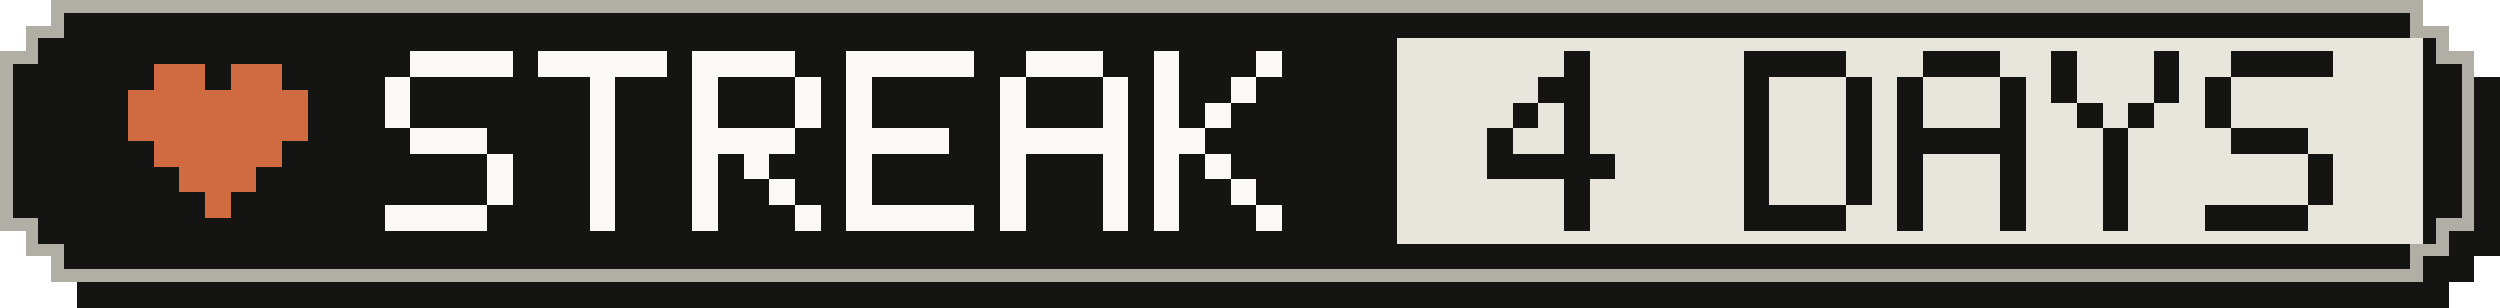
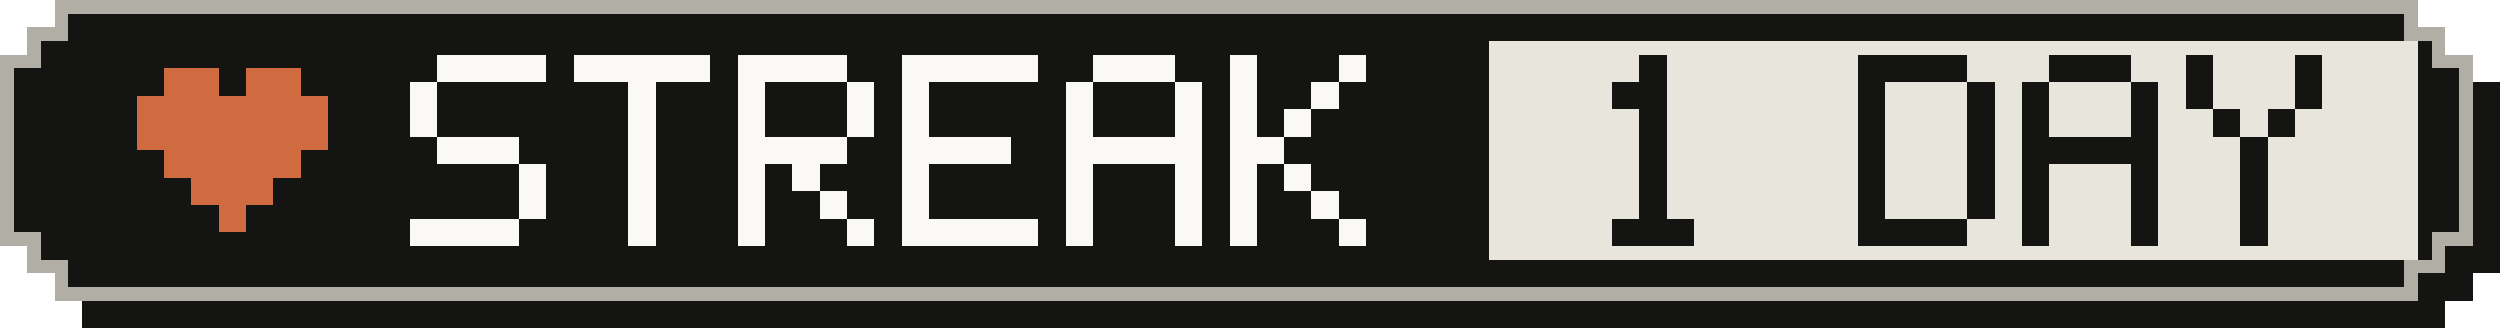
- <svg xmlns="http://www.w3.org/2000/svg" width="195" height="24" viewBox="0 0 195 24" role="img" aria-label="Active-day streak: 4 Days">
+ <svg xmlns="http://www.w3.org/2000/svg" width="183" height="24" viewBox="0 0 183 24" role="img" aria-label="Active-day streak: 1 Day">
  <g shape-rendering="crispEdges">
-     <path fill="#141413" d="M6,2 H191 V4 H193 V6 H195 V20 H193 V22 H191 V24 H6 V22 H4 V20 H2 V6 H4 V4 H6 Z" />
-     <path fill="#b0aea5" d="M4,0 H189 V2 H191 V4 H193 V18 H191 V20 H189 V22 H4 V20 H2 V18 H0 V4 H2 V2 H4 Z" />
-     <path fill="#141413" d="M5,1 H188 V3 H190 V5 H192 V17 H190 V19 H188 V21 H5 V19 H3 V17 H1 V5 H3 V3 H5 Z" />
-     <rect fill="#e8e6dc" x="109" y="3" width="80" height="16" />
+     <path fill="#141413" d="M6,2 H179 V4 H181 V6 H183 V20 H181 V22 H179 V24 H6 V22 H4 V20 H2 V6 H4 V4 H6 Z" />
+     <path fill="#b0aea5" d="M4,0 H177 V2 H179 V4 H181 V18 H179 V20 H177 V22 H4 V20 H2 V18 H0 V4 H2 V2 H4 Z" />
+     <path fill="#141413" d="M5,1 H176 V3 H178 V5 H180 V17 H178 V19 H176 V21 H5 V19 H3 V17 H1 V5 H3 V3 H5 Z" />
+     <rect fill="#e8e6dc" x="109" y="3" width="68" height="16" />
    <g fill="#d06a41">
      <rect x="12" y="5" width="4" height="2" />
      <rect x="18" y="5" width="4" height="2" />
      <rect x="10" y="7" width="14" height="2" />
      <rect x="10" y="9" width="14" height="2" />
      <rect x="12" y="11" width="10" height="2" />
      <rect x="14" y="13" width="6" height="2" />
      <rect x="16" y="15" width="2" height="2" />
    </g>
    <g fill="#faf9f5">
      <rect x="32" y="4" width="8" height="2" />
      <rect x="30" y="6" width="2" height="2" />
      <rect x="30" y="8" width="2" height="2" />
      <rect x="32" y="10" width="6" height="2" />
      <rect x="38" y="12" width="2" height="2" />
      <rect x="38" y="14" width="2" height="2" />
      <rect x="30" y="16" width="8" height="2" />
      <rect x="42" y="4" width="10" height="2" />
      <rect x="46" y="6" width="2" height="2" />
      <rect x="46" y="8" width="2" height="2" />
      <rect x="46" y="10" width="2" height="2" />
      <rect x="46" y="12" width="2" height="2" />
      <rect x="46" y="14" width="2" height="2" />
      <rect x="46" y="16" width="2" height="2" />
      <rect x="54" y="4" width="8" height="2" />
      <rect x="54" y="6" width="2" height="2" />
      <rect x="62" y="6" width="2" height="2" />
      <rect x="54" y="8" width="2" height="2" />
      <rect x="62" y="8" width="2" height="2" />
      <rect x="54" y="10" width="8" height="2" />
      <rect x="54" y="12" width="2" height="2" />
      <rect x="58" y="12" width="2" height="2" />
      <rect x="54" y="14" width="2" height="2" />
      <rect x="60" y="14" width="2" height="2" />
      <rect x="54" y="16" width="2" height="2" />
      <rect x="62" y="16" width="2" height="2" />
      <rect x="66" y="4" width="10" height="2" />
      <rect x="66" y="6" width="2" height="2" />
      <rect x="66" y="8" width="2" height="2" />
      <rect x="66" y="10" width="8" height="2" />
      <rect x="66" y="12" width="2" height="2" />
      <rect x="66" y="14" width="2" height="2" />
      <rect x="66" y="16" width="10" height="2" />
      <rect x="80" y="4" width="6" height="2" />
      <rect x="78" y="6" width="2" height="2" />
      <rect x="86" y="6" width="2" height="2" />
      <rect x="78" y="8" width="2" height="2" />
      <rect x="86" y="8" width="2" height="2" />
      <rect x="78" y="10" width="10" height="2" />
      <rect x="78" y="12" width="2" height="2" />
      <rect x="86" y="12" width="2" height="2" />
      <rect x="78" y="14" width="2" height="2" />
      <rect x="86" y="14" width="2" height="2" />
      <rect x="78" y="16" width="2" height="2" />
      <rect x="86" y="16" width="2" height="2" />
      <rect x="90" y="4" width="2" height="2" />
      <rect x="98" y="4" width="2" height="2" />
      <rect x="90" y="6" width="2" height="2" />
      <rect x="96" y="6" width="2" height="2" />
      <rect x="90" y="8" width="2" height="2" />
      <rect x="94" y="8" width="2" height="2" />
      <rect x="90" y="10" width="4" height="2" />
      <rect x="90" y="12" width="2" height="2" />
      <rect x="94" y="12" width="2" height="2" />
      <rect x="90" y="14" width="2" height="2" />
      <rect x="96" y="14" width="2" height="2" />
      <rect x="90" y="16" width="2" height="2" />
      <rect x="98" y="16" width="2" height="2" />
    </g>
    <g fill="#141413">
-       <rect x="122" y="4" width="2" height="2" />
-       <rect x="120" y="6" width="4" height="2" />
-       <rect x="118" y="8" width="2" height="2" />
-       <rect x="122" y="8" width="2" height="2" />
-       <rect x="116" y="10" width="2" height="2" />
-       <rect x="122" y="10" width="2" height="2" />
-       <rect x="116" y="12" width="10" height="2" />
-       <rect x="122" y="14" width="2" height="2" />
-       <rect x="122" y="16" width="2" height="2" />
+       <rect x="120" y="4" width="2" height="2" />
+       <rect x="118" y="6" width="4" height="2" />
+       <rect x="120" y="8" width="2" height="2" />
+       <rect x="120" y="10" width="2" height="2" />
+       <rect x="120" y="12" width="2" height="2" />
+       <rect x="120" y="14" width="2" height="2" />
+       <rect x="118" y="16" width="6" height="2" />
      <rect x="136" y="4" width="8" height="2" />
      <rect x="136" y="6" width="2" height="2" />
      <rect x="144" y="6" width="2" height="2" />
      <rect x="136" y="8" width="2" height="2" />
      <rect x="144" y="8" width="2" height="2" />
      <rect x="136" y="10" width="2" height="2" />
      <rect x="144" y="10" width="2" height="2" />
      <rect x="136" y="12" width="2" height="2" />
      <rect x="144" y="12" width="2" height="2" />
      <rect x="136" y="14" width="2" height="2" />
      <rect x="144" y="14" width="2" height="2" />
      <rect x="136" y="16" width="8" height="2" />
      <rect x="150" y="4" width="6" height="2" />
      <rect x="148" y="6" width="2" height="2" />
      <rect x="156" y="6" width="2" height="2" />
      <rect x="148" y="8" width="2" height="2" />
      <rect x="156" y="8" width="2" height="2" />
      <rect x="148" y="10" width="10" height="2" />
      <rect x="148" y="12" width="2" height="2" />
      <rect x="156" y="12" width="2" height="2" />
      <rect x="148" y="14" width="2" height="2" />
      <rect x="156" y="14" width="2" height="2" />
      <rect x="148" y="16" width="2" height="2" />
      <rect x="156" y="16" width="2" height="2" />
      <rect x="160" y="4" width="2" height="2" />
      <rect x="168" y="4" width="2" height="2" />
      <rect x="160" y="6" width="2" height="2" />
      <rect x="168" y="6" width="2" height="2" />
      <rect x="162" y="8" width="2" height="2" />
      <rect x="166" y="8" width="2" height="2" />
      <rect x="164" y="10" width="2" height="2" />
      <rect x="164" y="12" width="2" height="2" />
      <rect x="164" y="14" width="2" height="2" />
      <rect x="164" y="16" width="2" height="2" />
-       <rect x="174" y="4" width="8" height="2" />
-       <rect x="172" y="6" width="2" height="2" />
-       <rect x="172" y="8" width="2" height="2" />
-       <rect x="174" y="10" width="6" height="2" />
-       <rect x="180" y="12" width="2" height="2" />
-       <rect x="180" y="14" width="2" height="2" />
-       <rect x="172" y="16" width="8" height="2" />
    </g>
  </g>
</svg>
